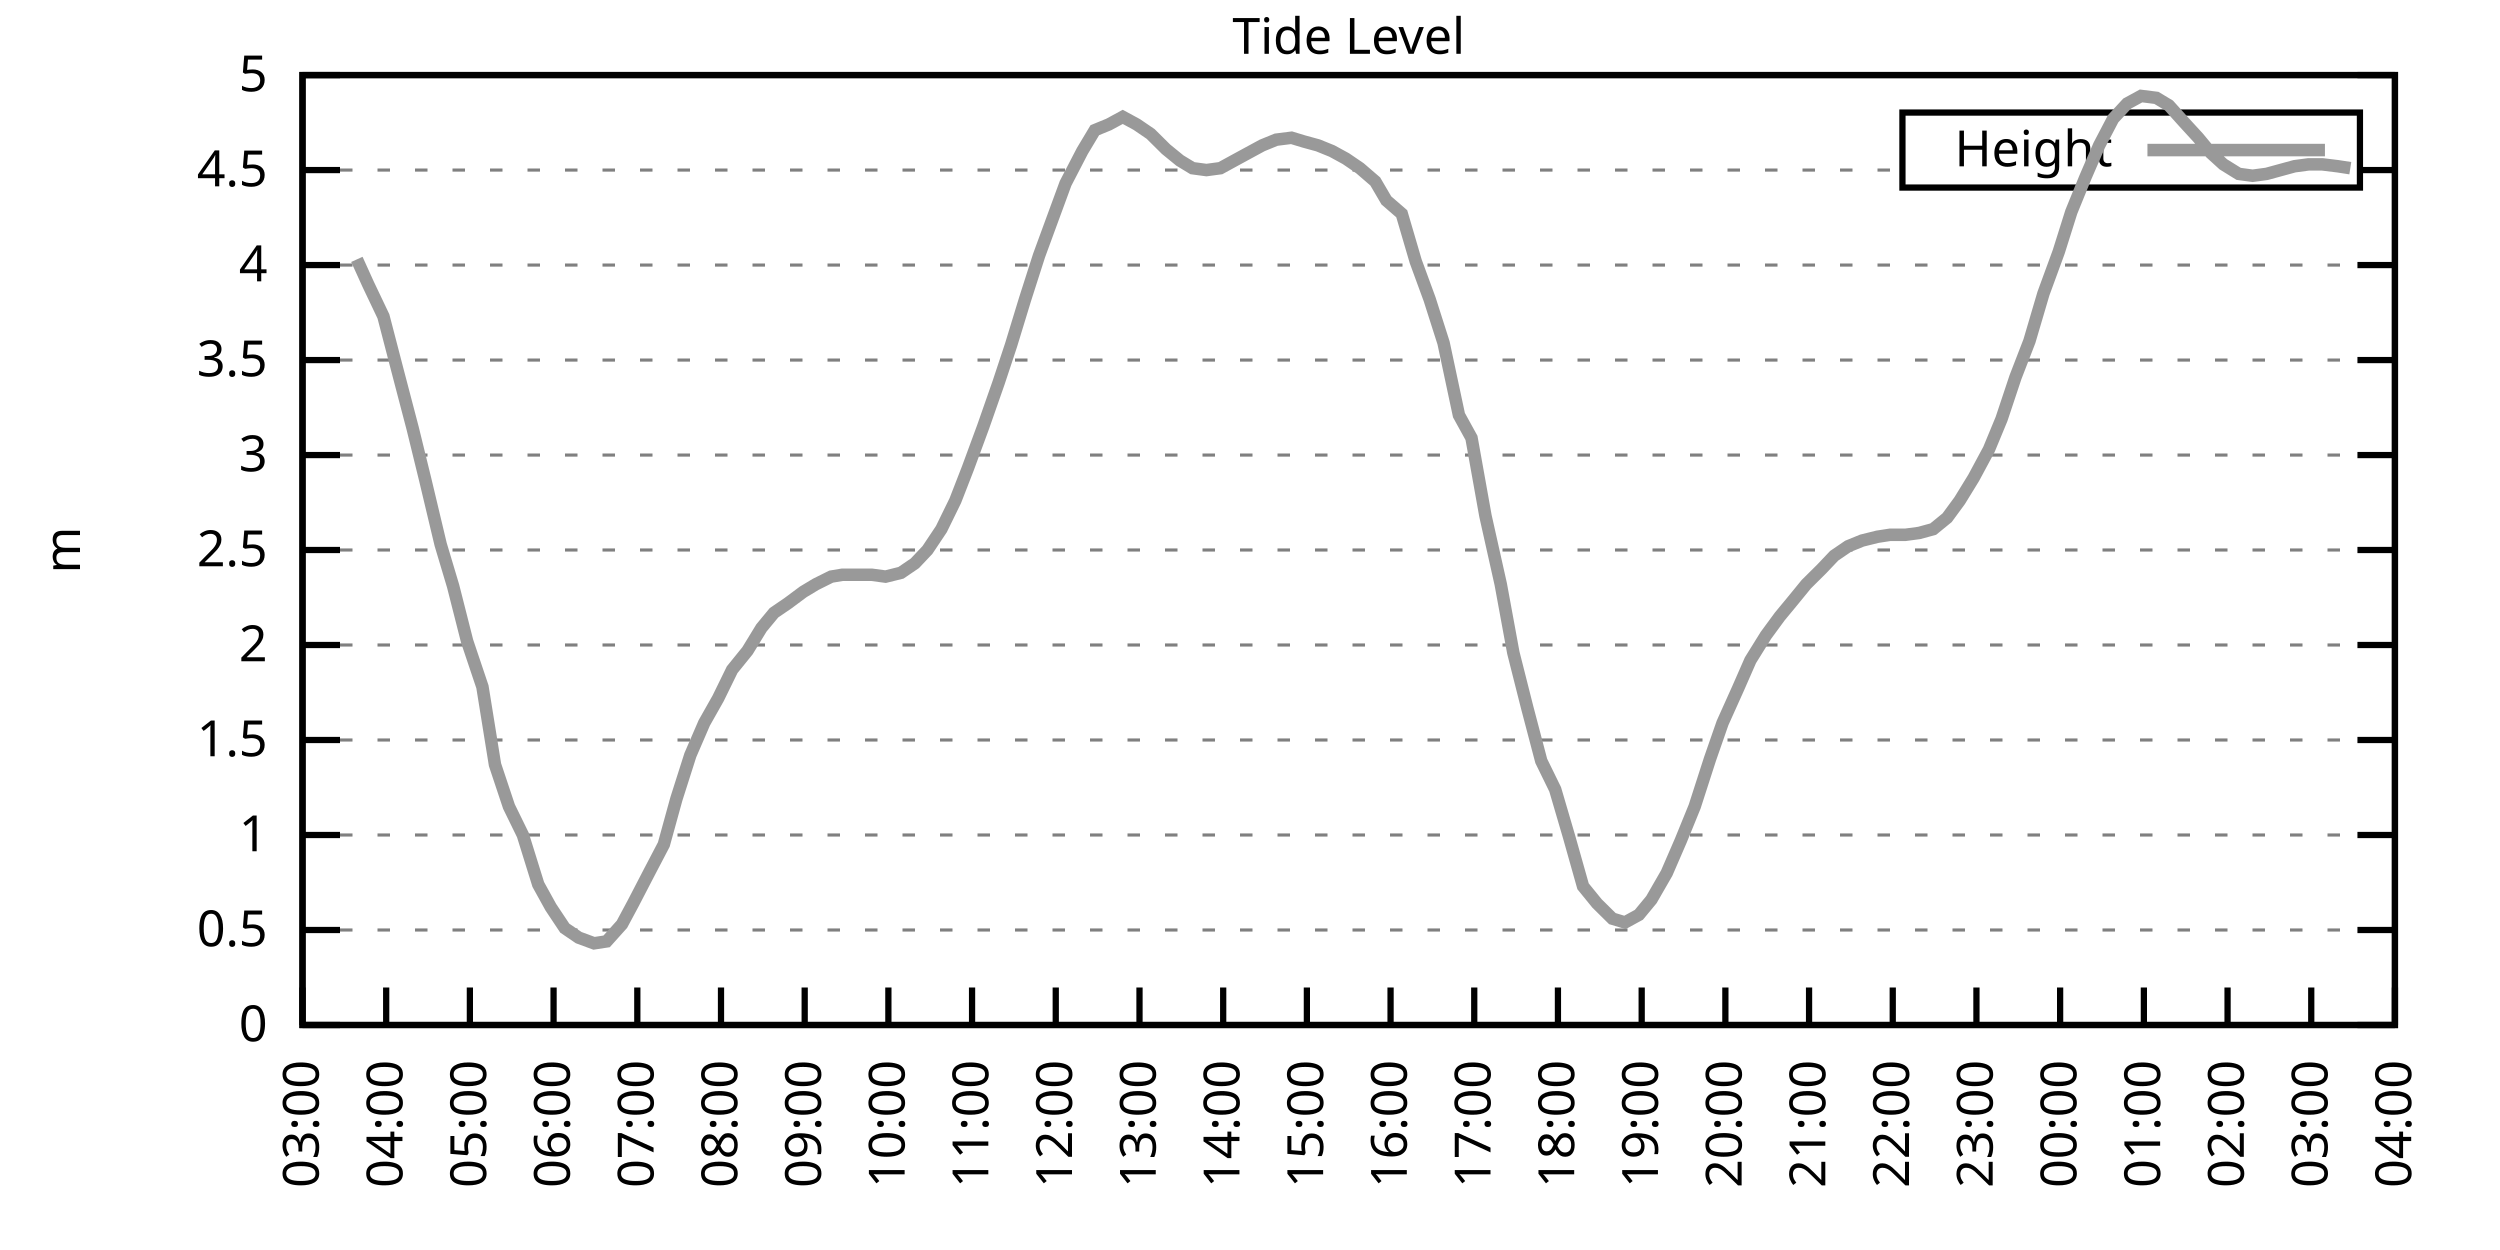
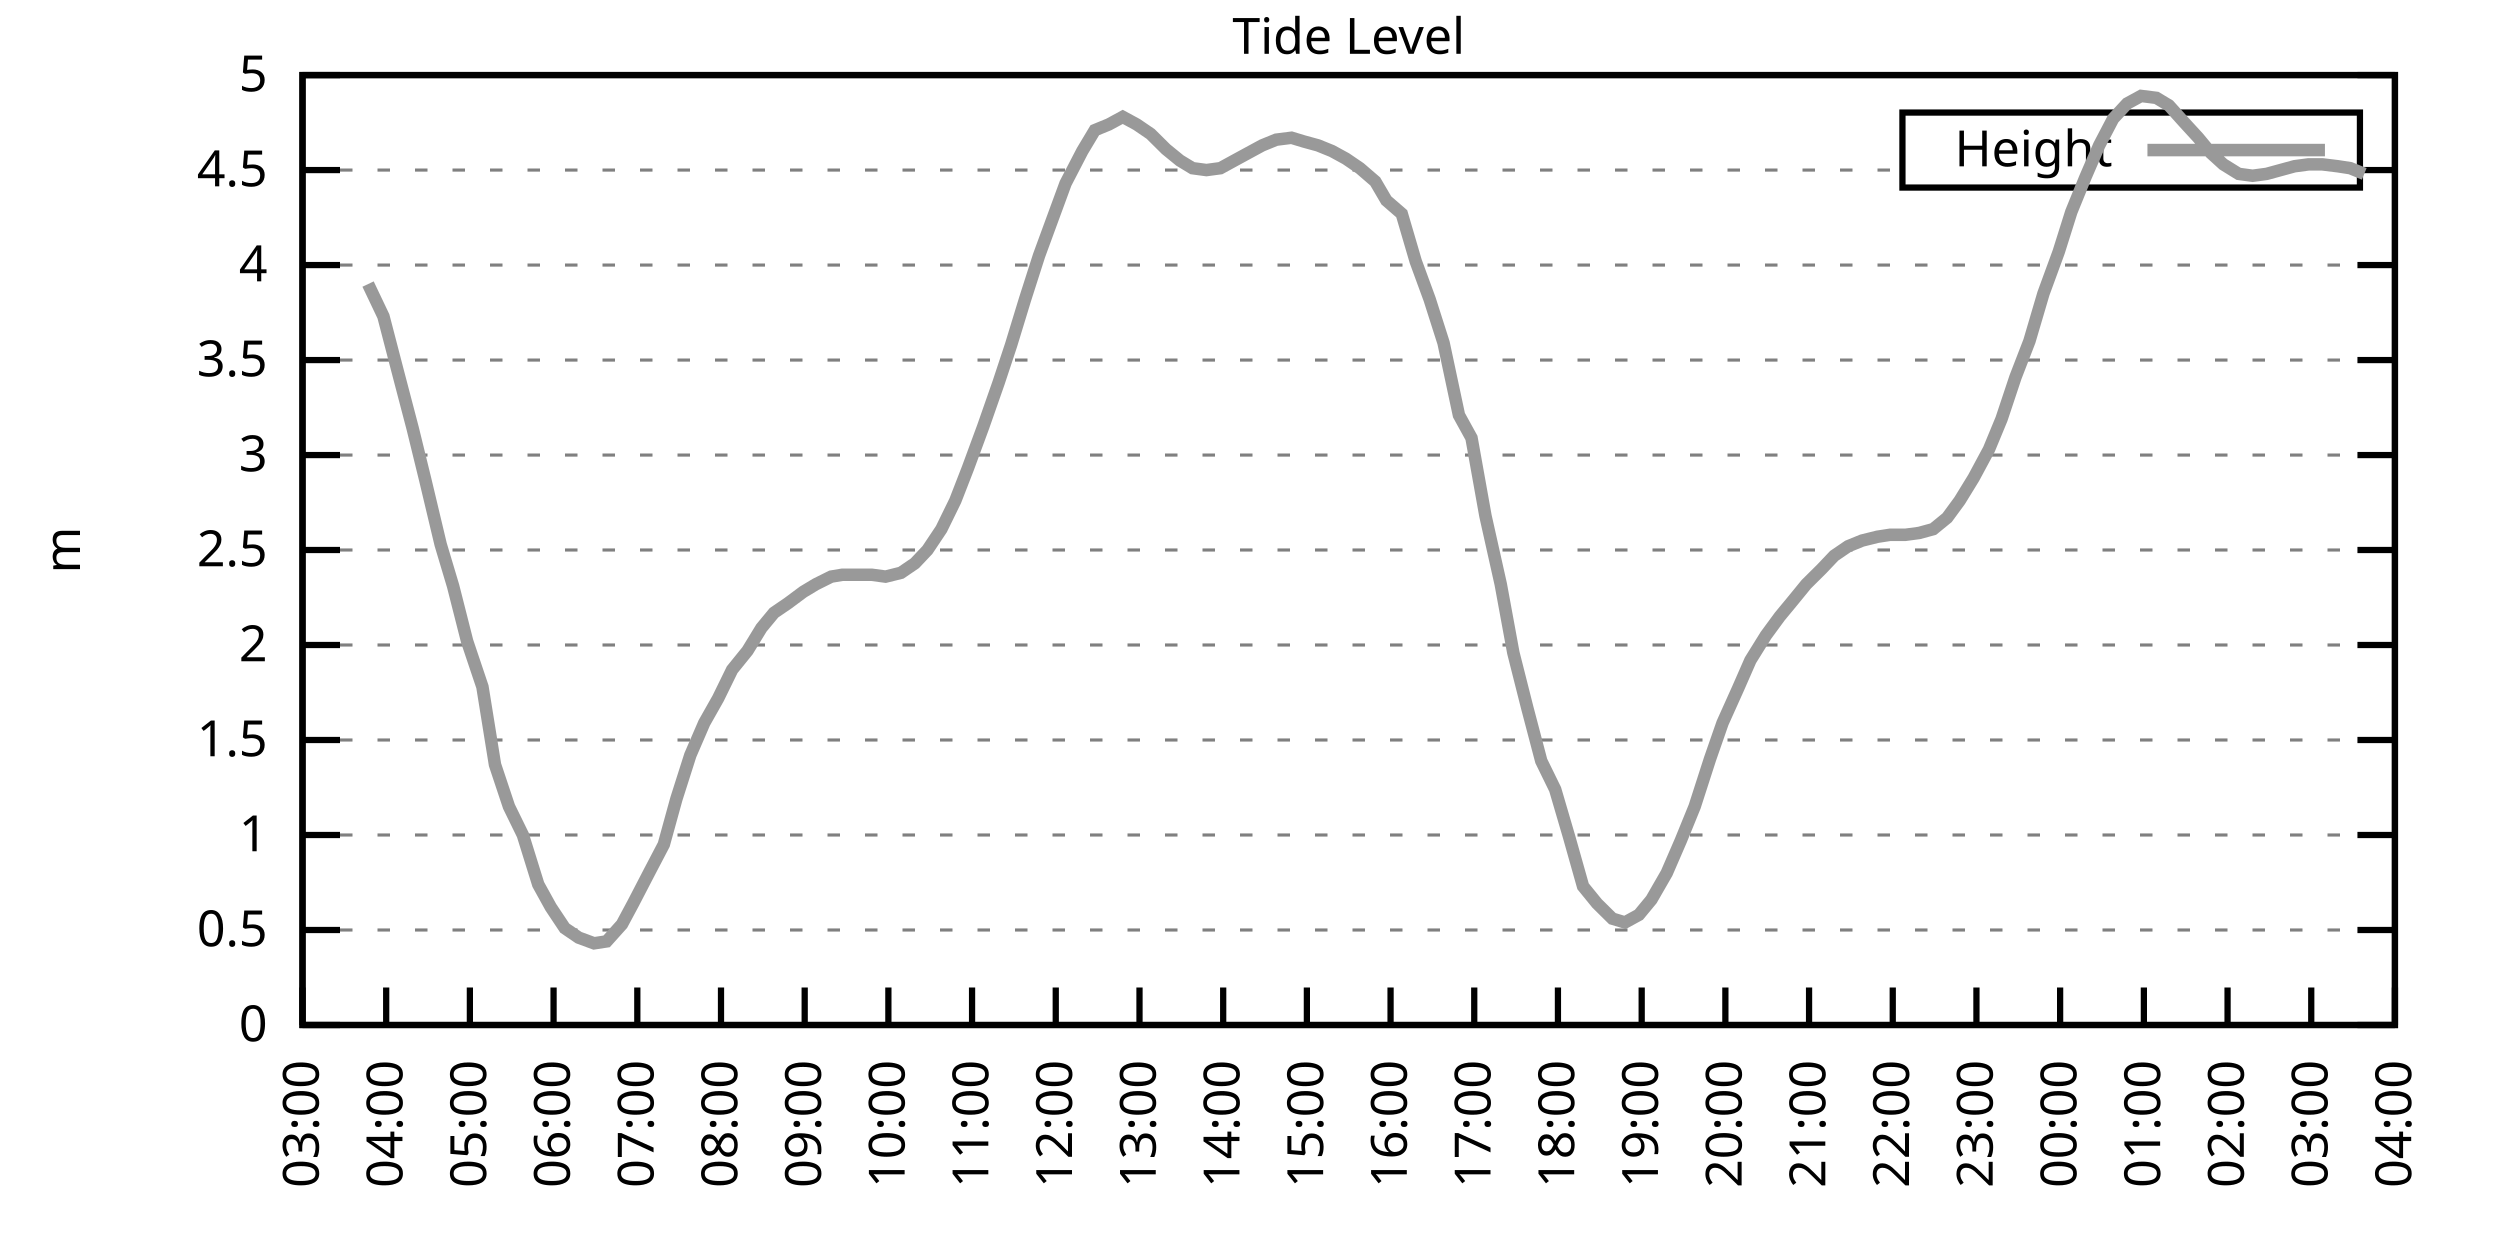
<svg xmlns="http://www.w3.org/2000/svg" xmlns:xlink="http://www.w3.org/1999/xlink" width="400" height="200" viewBox="0 0 400 200">
  <g id="gnuplot_canvas">
    <rect x="0" y="0" width="400" height="200" fill="none" />
    <defs>
      <circle id="gpDot" r="0.5" stroke-width="0.5" stroke="currentColor" />
      <path id="gpPt0" stroke-width="0.333" stroke="currentColor" d="M-1,0 h2 M0,-1 v2" />
      <path id="gpPt1" stroke-width="0.333" stroke="currentColor" d="M-1,-1 L1,1 M1,-1 L-1,1" />
      <path id="gpPt2" stroke-width="0.333" stroke="currentColor" d="M-1,0 L1,0 M0,-1 L0,1 M-1,-1 L1,1 M-1,1 L1,-1" />
      <rect id="gpPt3" stroke-width="0.333" stroke="currentColor" x="-1" y="-1" width="2" height="2" />
      <rect id="gpPt4" stroke-width="0.333" stroke="currentColor" fill="currentColor" x="-1" y="-1" width="2" height="2" />
      <circle id="gpPt5" stroke-width="0.333" stroke="currentColor" cx="0" cy="0" r="1" />
      <use xlink:href="#gpPt5" id="gpPt6" fill="currentColor" stroke="none" />
      <path id="gpPt7" stroke-width="0.333" stroke="currentColor" d="M0,-1.33 L-1.33,0.67 L1.33,0.67 z" />
      <use xlink:href="#gpPt7" id="gpPt8" fill="currentColor" stroke="none" />
      <use xlink:href="#gpPt7" id="gpPt9" stroke="currentColor" transform="rotate(180)" />
      <use xlink:href="#gpPt9" id="gpPt10" fill="currentColor" stroke="none" />
      <use xlink:href="#gpPt3" id="gpPt11" stroke="currentColor" transform="rotate(45)" />
      <use xlink:href="#gpPt11" id="gpPt12" fill="currentColor" stroke="none" />
      <path id="gpPt13" stroke-width="0.333" stroke="currentColor" d="M0,1.330 L1.265,0.411 L0.782,-1.067 L-0.782,-1.076 L-1.265,0.411 z" />
      <use xlink:href="#gpPt13" id="gpPt14" fill="currentColor" stroke="none" />
      <filter id="textbox" filterUnits="objectBoundingBox" x="0" y="0" height="1" width="1">
        <feFlood flood-color="white" flood-opacity="1" result="bgnd" />
        <feComposite in="SourceGraphic" in2="bgnd" operator="atop" />
      </filter>
      <filter id="greybox" filterUnits="objectBoundingBox" x="0" y="0" height="1" width="1">
        <feFlood flood-color="lightgrey" flood-opacity="1" result="grey" />
        <feComposite in="SourceGraphic" in2="grey" operator="atop" />
      </filter>
    </defs>
    <g fill="none" color="white" stroke="currentColor" stroke-width="1.00" stroke-linecap="butt" stroke-linejoin="miter">
</g>
    <g fill="none" color="black" stroke="currentColor" stroke-width="1.00" stroke-linecap="butt" stroke-linejoin="miter">
      <g stroke="none" shape-rendering="crispEdges">
        <polygon fill="rgb(255, 255, 255)" points="48.40,164.00 383.18,164.00 383.18,12.02 48.40,12.02 " />
      </g>
    </g>
    <g fill="none" color="black" stroke="currentColor" stroke-width="1.00" stroke-linecap="butt" stroke-linejoin="miter">
</g>
    <g fill="none" color="black" stroke="black" stroke-width="0.50" stroke-linecap="butt" stroke-linejoin="miter">
</g>
    <g fill="none" color="gray" stroke="currentColor" stroke-width="0.50" stroke-linecap="butt" stroke-linejoin="miter">
      <path stroke="gray" stroke-dasharray="2,4" class="gridline" d="M48.40,164.00 L383.19,164.00  " />
    </g>
    <g fill="none" color="gray" stroke="gray" stroke-width="1.00" stroke-linecap="butt" stroke-linejoin="miter">
</g>
    <g fill="none" color="black" stroke="currentColor" stroke-width="1.00" stroke-linecap="butt" stroke-linejoin="miter">
      <path stroke="black" d="M48.40,164.00 L54.40,164.00 M383.19,164.00 L377.19,164.00  " />
      <g transform="translate(42.80,166.60)" stroke="none" fill="black" font-family="Sans" font-size="8.00" text-anchor="end">
        <text>
          <tspan font-family="Sans"> 0</tspan>
        </text>
      </g>
    </g>
    <g fill="none" color="black" stroke="currentColor" stroke-width="1.00" stroke-linecap="butt" stroke-linejoin="miter">
</g>
    <g fill="none" color="black" stroke="black" stroke-width="0.50" stroke-linecap="butt" stroke-linejoin="miter">
</g>
    <g fill="none" color="gray" stroke="currentColor" stroke-width="0.50" stroke-linecap="butt" stroke-linejoin="miter">
      <path stroke="gray" stroke-dasharray="2,4" class="gridline" d="M48.40,148.80 L383.19,148.80  " />
    </g>
    <g fill="none" color="gray" stroke="gray" stroke-width="1.00" stroke-linecap="butt" stroke-linejoin="miter">
</g>
    <g fill="none" color="black" stroke="currentColor" stroke-width="1.00" stroke-linecap="butt" stroke-linejoin="miter">
      <path stroke="black" d="M48.40,148.80 L54.40,148.80 M383.19,148.80 L377.19,148.80  " />
      <g transform="translate(42.80,151.40)" stroke="none" fill="black" font-family="Sans" font-size="8.00" text-anchor="end">
        <text>
          <tspan font-family="Sans"> 0.5</tspan>
        </text>
      </g>
    </g>
    <g fill="none" color="black" stroke="currentColor" stroke-width="1.00" stroke-linecap="butt" stroke-linejoin="miter">
</g>
    <g fill="none" color="black" stroke="black" stroke-width="0.50" stroke-linecap="butt" stroke-linejoin="miter">
</g>
    <g fill="none" color="gray" stroke="currentColor" stroke-width="0.50" stroke-linecap="butt" stroke-linejoin="miter">
      <path stroke="gray" stroke-dasharray="2,4" class="gridline" d="M48.40,133.60 L383.19,133.60  " />
    </g>
    <g fill="none" color="gray" stroke="gray" stroke-width="1.00" stroke-linecap="butt" stroke-linejoin="miter">
</g>
    <g fill="none" color="black" stroke="currentColor" stroke-width="1.00" stroke-linecap="butt" stroke-linejoin="miter">
      <path stroke="black" d="M48.40,133.60 L54.40,133.60 M383.19,133.60 L377.19,133.60  " />
      <g transform="translate(42.80,136.20)" stroke="none" fill="black" font-family="Sans" font-size="8.00" text-anchor="end">
        <text>
          <tspan font-family="Sans"> 1</tspan>
        </text>
      </g>
    </g>
    <g fill="none" color="black" stroke="currentColor" stroke-width="1.00" stroke-linecap="butt" stroke-linejoin="miter">
</g>
    <g fill="none" color="black" stroke="black" stroke-width="0.50" stroke-linecap="butt" stroke-linejoin="miter">
</g>
    <g fill="none" color="gray" stroke="currentColor" stroke-width="0.50" stroke-linecap="butt" stroke-linejoin="miter">
      <path stroke="gray" stroke-dasharray="2,4" class="gridline" d="M48.40,118.40 L383.19,118.40  " />
    </g>
    <g fill="none" color="gray" stroke="gray" stroke-width="1.00" stroke-linecap="butt" stroke-linejoin="miter">
</g>
    <g fill="none" color="black" stroke="currentColor" stroke-width="1.00" stroke-linecap="butt" stroke-linejoin="miter">
      <path stroke="black" d="M48.40,118.40 L54.40,118.40 M383.19,118.40 L377.19,118.40  " />
      <g transform="translate(42.80,121.00)" stroke="none" fill="black" font-family="Sans" font-size="8.00" text-anchor="end">
        <text>
          <tspan font-family="Sans"> 1.5</tspan>
        </text>
      </g>
    </g>
    <g fill="none" color="black" stroke="currentColor" stroke-width="1.00" stroke-linecap="butt" stroke-linejoin="miter">
</g>
    <g fill="none" color="black" stroke="black" stroke-width="0.50" stroke-linecap="butt" stroke-linejoin="miter">
</g>
    <g fill="none" color="gray" stroke="currentColor" stroke-width="0.50" stroke-linecap="butt" stroke-linejoin="miter">
      <path stroke="gray" stroke-dasharray="2,4" class="gridline" d="M48.40,103.20 L383.19,103.20  " />
    </g>
    <g fill="none" color="gray" stroke="gray" stroke-width="1.00" stroke-linecap="butt" stroke-linejoin="miter">
</g>
    <g fill="none" color="black" stroke="currentColor" stroke-width="1.00" stroke-linecap="butt" stroke-linejoin="miter">
      <path stroke="black" d="M48.40,103.20 L54.40,103.20 M383.19,103.20 L377.19,103.20  " />
      <g transform="translate(42.80,105.80)" stroke="none" fill="black" font-family="Sans" font-size="8.00" text-anchor="end">
        <text>
          <tspan font-family="Sans"> 2</tspan>
        </text>
      </g>
    </g>
    <g fill="none" color="black" stroke="currentColor" stroke-width="1.00" stroke-linecap="butt" stroke-linejoin="miter">
</g>
    <g fill="none" color="black" stroke="black" stroke-width="0.50" stroke-linecap="butt" stroke-linejoin="miter">
</g>
    <g fill="none" color="gray" stroke="currentColor" stroke-width="0.50" stroke-linecap="butt" stroke-linejoin="miter">
      <path stroke="gray" stroke-dasharray="2,4" class="gridline" d="M48.40,88.00 L383.19,88.00  " />
    </g>
    <g fill="none" color="gray" stroke="gray" stroke-width="1.00" stroke-linecap="butt" stroke-linejoin="miter">
</g>
    <g fill="none" color="black" stroke="currentColor" stroke-width="1.00" stroke-linecap="butt" stroke-linejoin="miter">
      <path stroke="black" d="M48.40,88.00 L54.40,88.00 M383.19,88.00 L377.19,88.00  " />
      <g transform="translate(42.80,90.60)" stroke="none" fill="black" font-family="Sans" font-size="8.00" text-anchor="end">
        <text>
          <tspan font-family="Sans"> 2.5</tspan>
        </text>
      </g>
    </g>
    <g fill="none" color="black" stroke="currentColor" stroke-width="1.00" stroke-linecap="butt" stroke-linejoin="miter">
</g>
    <g fill="none" color="black" stroke="black" stroke-width="0.50" stroke-linecap="butt" stroke-linejoin="miter">
</g>
    <g fill="none" color="gray" stroke="currentColor" stroke-width="0.50" stroke-linecap="butt" stroke-linejoin="miter">
      <path stroke="gray" stroke-dasharray="2,4" class="gridline" d="M48.40,72.81 L383.19,72.81  " />
    </g>
    <g fill="none" color="gray" stroke="gray" stroke-width="1.00" stroke-linecap="butt" stroke-linejoin="miter">
</g>
    <g fill="none" color="black" stroke="currentColor" stroke-width="1.00" stroke-linecap="butt" stroke-linejoin="miter">
      <path stroke="black" d="M48.40,72.81 L54.40,72.81 M383.19,72.81 L377.19,72.81  " />
      <g transform="translate(42.80,75.41)" stroke="none" fill="black" font-family="Sans" font-size="8.00" text-anchor="end">
        <text>
          <tspan font-family="Sans"> 3</tspan>
        </text>
      </g>
    </g>
    <g fill="none" color="black" stroke="currentColor" stroke-width="1.00" stroke-linecap="butt" stroke-linejoin="miter">
</g>
    <g fill="none" color="black" stroke="black" stroke-width="0.50" stroke-linecap="butt" stroke-linejoin="miter">
</g>
    <g fill="none" color="gray" stroke="currentColor" stroke-width="0.50" stroke-linecap="butt" stroke-linejoin="miter">
      <path stroke="gray" stroke-dasharray="2,4" class="gridline" d="M48.40,57.61 L383.19,57.61  " />
    </g>
    <g fill="none" color="gray" stroke="gray" stroke-width="1.00" stroke-linecap="butt" stroke-linejoin="miter">
</g>
    <g fill="none" color="black" stroke="currentColor" stroke-width="1.00" stroke-linecap="butt" stroke-linejoin="miter">
      <path stroke="black" d="M48.40,57.61 L54.40,57.61 M383.19,57.61 L377.19,57.61  " />
      <g transform="translate(42.80,60.21)" stroke="none" fill="black" font-family="Sans" font-size="8.00" text-anchor="end">
        <text>
          <tspan font-family="Sans"> 3.5</tspan>
        </text>
      </g>
    </g>
    <g fill="none" color="black" stroke="currentColor" stroke-width="1.00" stroke-linecap="butt" stroke-linejoin="miter">
</g>
    <g fill="none" color="black" stroke="black" stroke-width="0.50" stroke-linecap="butt" stroke-linejoin="miter">
</g>
    <g fill="none" color="gray" stroke="currentColor" stroke-width="0.50" stroke-linecap="butt" stroke-linejoin="miter">
      <path stroke="gray" stroke-dasharray="2,4" class="gridline" d="M48.40,42.41 L383.19,42.41  " />
    </g>
    <g fill="none" color="gray" stroke="gray" stroke-width="1.00" stroke-linecap="butt" stroke-linejoin="miter">
</g>
    <g fill="none" color="black" stroke="currentColor" stroke-width="1.00" stroke-linecap="butt" stroke-linejoin="miter">
      <path stroke="black" d="M48.40,42.41 L54.40,42.41 M383.19,42.41 L377.19,42.41  " />
      <g transform="translate(42.80,45.01)" stroke="none" fill="black" font-family="Sans" font-size="8.00" text-anchor="end">
        <text>
          <tspan font-family="Sans"> 4</tspan>
        </text>
      </g>
    </g>
    <g fill="none" color="black" stroke="currentColor" stroke-width="1.00" stroke-linecap="butt" stroke-linejoin="miter">
</g>
    <g fill="none" color="black" stroke="black" stroke-width="0.50" stroke-linecap="butt" stroke-linejoin="miter">
</g>
    <g fill="none" color="gray" stroke="currentColor" stroke-width="0.50" stroke-linecap="butt" stroke-linejoin="miter">
      <path stroke="gray" stroke-dasharray="2,4" class="gridline" d="M48.40,27.21 L304.39,27.21 M377.59,27.21 L383.19,27.21  " />
    </g>
    <g fill="none" color="gray" stroke="gray" stroke-width="1.00" stroke-linecap="butt" stroke-linejoin="miter">
</g>
    <g fill="none" color="black" stroke="currentColor" stroke-width="1.00" stroke-linecap="butt" stroke-linejoin="miter">
      <path stroke="black" d="M48.40,27.21 L54.40,27.21 M383.19,27.21 L377.19,27.21  " />
      <g transform="translate(42.80,29.81)" stroke="none" fill="black" font-family="Sans" font-size="8.00" text-anchor="end">
        <text>
          <tspan font-family="Sans"> 4.5</tspan>
        </text>
      </g>
    </g>
    <g fill="none" color="black" stroke="currentColor" stroke-width="1.00" stroke-linecap="butt" stroke-linejoin="miter">
</g>
    <g fill="none" color="black" stroke="black" stroke-width="0.50" stroke-linecap="butt" stroke-linejoin="miter">
</g>
    <g fill="none" color="gray" stroke="currentColor" stroke-width="0.50" stroke-linecap="butt" stroke-linejoin="miter">
      <path stroke="gray" stroke-dasharray="2,4" class="gridline" d="M48.40,12.01 L383.19,12.01  " />
    </g>
    <g fill="none" color="gray" stroke="gray" stroke-width="1.00" stroke-linecap="butt" stroke-linejoin="miter">
</g>
    <g fill="none" color="black" stroke="currentColor" stroke-width="1.00" stroke-linecap="butt" stroke-linejoin="miter">
      <path stroke="black" d="M48.40,12.01 L54.40,12.01 M383.19,12.01 L377.19,12.01  " />
      <g transform="translate(42.80,14.61)" stroke="none" fill="black" font-family="Sans" font-size="8.00" text-anchor="end">
        <text>
          <tspan font-family="Sans"> 5</tspan>
        </text>
      </g>
    </g>
    <g fill="none" color="black" stroke="currentColor" stroke-width="1.00" stroke-linecap="butt" stroke-linejoin="miter">
      <path stroke="black" d="M48.40,164.00 L48.40,158.00  " />
      <g transform="translate(51.00,169.60) rotate(270.00)" stroke="none" fill="black" font-family="Sans" font-size="8.00" text-anchor="end">
        <text>
          <tspan font-family="Sans">03:00</tspan>
        </text>
      </g>
    </g>
    <g fill="none" color="black" stroke="currentColor" stroke-width="1.00" stroke-linecap="butt" stroke-linejoin="miter">
      <path stroke="black" d="M61.79,164.00 L61.79,158.00  " />
      <g transform="translate(64.39,169.60) rotate(270.00)" stroke="none" fill="black" font-family="Sans" font-size="8.00" text-anchor="end">
        <text>
          <tspan font-family="Sans">04:00</tspan>
        </text>
      </g>
    </g>
    <g fill="none" color="black" stroke="currentColor" stroke-width="1.00" stroke-linecap="butt" stroke-linejoin="miter">
      <path stroke="black" d="M75.18,164.00 L75.18,158.00  " />
      <g transform="translate(77.78,169.60) rotate(270.00)" stroke="none" fill="black" font-family="Sans" font-size="8.00" text-anchor="end">
        <text>
          <tspan font-family="Sans">05:00</tspan>
        </text>
      </g>
    </g>
    <g fill="none" color="black" stroke="currentColor" stroke-width="1.00" stroke-linecap="butt" stroke-linejoin="miter">
      <path stroke="black" d="M88.57,164.00 L88.57,158.00  " />
      <g transform="translate(91.17,169.60) rotate(270.00)" stroke="none" fill="black" font-family="Sans" font-size="8.00" text-anchor="end">
        <text>
          <tspan font-family="Sans">06:00</tspan>
        </text>
      </g>
    </g>
    <g fill="none" color="black" stroke="currentColor" stroke-width="1.00" stroke-linecap="butt" stroke-linejoin="miter">
      <path stroke="black" d="M101.97,164.00 L101.97,158.00  " />
      <g transform="translate(104.57,169.60) rotate(270.00)" stroke="none" fill="black" font-family="Sans" font-size="8.00" text-anchor="end">
        <text>
          <tspan font-family="Sans">07:00</tspan>
        </text>
      </g>
    </g>
    <g fill="none" color="black" stroke="currentColor" stroke-width="1.00" stroke-linecap="butt" stroke-linejoin="miter">
      <path stroke="black" d="M115.36,164.00 L115.36,158.00  " />
      <g transform="translate(117.96,169.60) rotate(270.00)" stroke="none" fill="black" font-family="Sans" font-size="8.00" text-anchor="end">
        <text>
          <tspan font-family="Sans">08:00</tspan>
        </text>
      </g>
    </g>
    <g fill="none" color="black" stroke="currentColor" stroke-width="1.00" stroke-linecap="butt" stroke-linejoin="miter">
      <path stroke="black" d="M128.75,164.00 L128.75,158.00  " />
      <g transform="translate(131.35,169.60) rotate(270.00)" stroke="none" fill="black" font-family="Sans" font-size="8.00" text-anchor="end">
        <text>
          <tspan font-family="Sans">09:00</tspan>
        </text>
      </g>
    </g>
    <g fill="none" color="black" stroke="currentColor" stroke-width="1.00" stroke-linecap="butt" stroke-linejoin="miter">
      <path stroke="black" d="M142.14,164.00 L142.14,158.00  " />
      <g transform="translate(144.74,169.60) rotate(270.00)" stroke="none" fill="black" font-family="Sans" font-size="8.00" text-anchor="end">
        <text>
          <tspan font-family="Sans">10:00</tspan>
        </text>
      </g>
    </g>
    <g fill="none" color="black" stroke="currentColor" stroke-width="1.00" stroke-linecap="butt" stroke-linejoin="miter">
      <path stroke="black" d="M155.53,164.00 L155.53,158.00  " />
      <g transform="translate(158.13,169.60) rotate(270.00)" stroke="none" fill="black" font-family="Sans" font-size="8.00" text-anchor="end">
        <text>
          <tspan font-family="Sans">11:00</tspan>
        </text>
      </g>
    </g>
    <g fill="none" color="black" stroke="currentColor" stroke-width="1.00" stroke-linecap="butt" stroke-linejoin="miter">
      <path stroke="black" d="M168.92,164.00 L168.92,158.00  " />
      <g transform="translate(171.52,169.60) rotate(270.00)" stroke="none" fill="black" font-family="Sans" font-size="8.00" text-anchor="end">
        <text>
          <tspan font-family="Sans">12:00</tspan>
        </text>
      </g>
    </g>
    <g fill="none" color="black" stroke="currentColor" stroke-width="1.00" stroke-linecap="butt" stroke-linejoin="miter">
      <path stroke="black" d="M182.32,164.00 L182.32,158.00  " />
      <g transform="translate(184.92,169.60) rotate(270.00)" stroke="none" fill="black" font-family="Sans" font-size="8.00" text-anchor="end">
        <text>
          <tspan font-family="Sans">13:00</tspan>
        </text>
      </g>
    </g>
    <g fill="none" color="black" stroke="currentColor" stroke-width="1.00" stroke-linecap="butt" stroke-linejoin="miter">
      <path stroke="black" d="M195.71,164.00 L195.71,158.00  " />
      <g transform="translate(198.31,169.60) rotate(270.00)" stroke="none" fill="black" font-family="Sans" font-size="8.00" text-anchor="end">
        <text>
          <tspan font-family="Sans">14:00</tspan>
        </text>
      </g>
    </g>
    <g fill="none" color="black" stroke="currentColor" stroke-width="1.00" stroke-linecap="butt" stroke-linejoin="miter">
      <path stroke="black" d="M209.10,164.00 L209.10,158.00  " />
      <g transform="translate(211.70,169.60) rotate(270.00)" stroke="none" fill="black" font-family="Sans" font-size="8.00" text-anchor="end">
        <text>
          <tspan font-family="Sans">15:00</tspan>
        </text>
      </g>
    </g>
    <g fill="none" color="black" stroke="currentColor" stroke-width="1.00" stroke-linecap="butt" stroke-linejoin="miter">
      <path stroke="black" d="M222.49,164.00 L222.49,158.00  " />
      <g transform="translate(225.09,169.60) rotate(270.00)" stroke="none" fill="black" font-family="Sans" font-size="8.00" text-anchor="end">
        <text>
          <tspan font-family="Sans">16:00</tspan>
        </text>
      </g>
    </g>
    <g fill="none" color="black" stroke="currentColor" stroke-width="1.00" stroke-linecap="butt" stroke-linejoin="miter">
      <path stroke="black" d="M235.88,164.00 L235.88,158.00  " />
      <g transform="translate(238.48,169.60) rotate(270.00)" stroke="none" fill="black" font-family="Sans" font-size="8.00" text-anchor="end">
        <text>
          <tspan font-family="Sans">17:00</tspan>
        </text>
      </g>
    </g>
    <g fill="none" color="black" stroke="currentColor" stroke-width="1.00" stroke-linecap="butt" stroke-linejoin="miter">
      <path stroke="black" d="M249.27,164.00 L249.27,158.00  " />
      <g transform="translate(251.87,169.60) rotate(270.00)" stroke="none" fill="black" font-family="Sans" font-size="8.00" text-anchor="end">
        <text>
          <tspan font-family="Sans">18:00</tspan>
        </text>
      </g>
    </g>
    <g fill="none" color="black" stroke="currentColor" stroke-width="1.00" stroke-linecap="butt" stroke-linejoin="miter">
      <path stroke="black" d="M262.67,164.00 L262.67,158.00  " />
      <g transform="translate(265.27,169.60) rotate(270.00)" stroke="none" fill="black" font-family="Sans" font-size="8.00" text-anchor="end">
        <text>
          <tspan font-family="Sans">19:00</tspan>
        </text>
      </g>
    </g>
    <g fill="none" color="black" stroke="currentColor" stroke-width="1.00" stroke-linecap="butt" stroke-linejoin="miter">
      <path stroke="black" d="M276.06,164.00 L276.06,158.00  " />
      <g transform="translate(278.66,169.60) rotate(270.00)" stroke="none" fill="black" font-family="Sans" font-size="8.00" text-anchor="end">
        <text>
          <tspan font-family="Sans">20:00</tspan>
        </text>
      </g>
    </g>
    <g fill="none" color="black" stroke="currentColor" stroke-width="1.00" stroke-linecap="butt" stroke-linejoin="miter">
      <path stroke="black" d="M289.45,164.00 L289.45,158.00  " />
      <g transform="translate(292.05,169.60) rotate(270.00)" stroke="none" fill="black" font-family="Sans" font-size="8.00" text-anchor="end">
        <text>
          <tspan font-family="Sans">21:00</tspan>
        </text>
      </g>
    </g>
    <g fill="none" color="black" stroke="currentColor" stroke-width="1.00" stroke-linecap="butt" stroke-linejoin="miter">
      <path stroke="black" d="M302.84,164.00 L302.84,158.00  " />
      <g transform="translate(305.44,169.60) rotate(270.00)" stroke="none" fill="black" font-family="Sans" font-size="8.00" text-anchor="end">
        <text>
          <tspan font-family="Sans">22:00</tspan>
        </text>
      </g>
    </g>
    <g fill="none" color="black" stroke="currentColor" stroke-width="1.00" stroke-linecap="butt" stroke-linejoin="miter">
      <path stroke="black" d="M316.23,164.00 L316.23,158.00  " />
      <g transform="translate(318.83,169.60) rotate(270.00)" stroke="none" fill="black" font-family="Sans" font-size="8.00" text-anchor="end">
        <text>
          <tspan font-family="Sans">23:00</tspan>
        </text>
      </g>
    </g>
    <g fill="none" color="black" stroke="currentColor" stroke-width="1.00" stroke-linecap="butt" stroke-linejoin="miter">
      <path stroke="black" d="M329.62,164.00 L329.62,158.00  " />
      <g transform="translate(332.22,169.60) rotate(270.00)" stroke="none" fill="black" font-family="Sans" font-size="8.00" text-anchor="end">
        <text>
          <tspan font-family="Sans">00:00</tspan>
        </text>
      </g>
    </g>
    <g fill="none" color="black" stroke="currentColor" stroke-width="1.00" stroke-linecap="butt" stroke-linejoin="miter">
      <path stroke="black" d="M343.02,164.00 L343.02,158.00  " />
      <g transform="translate(345.62,169.60) rotate(270.00)" stroke="none" fill="black" font-family="Sans" font-size="8.00" text-anchor="end">
        <text>
          <tspan font-family="Sans">01:00</tspan>
        </text>
      </g>
    </g>
    <g fill="none" color="black" stroke="currentColor" stroke-width="1.00" stroke-linecap="butt" stroke-linejoin="miter">
      <path stroke="black" d="M356.41,164.00 L356.41,158.00  " />
      <g transform="translate(359.01,169.60) rotate(270.00)" stroke="none" fill="black" font-family="Sans" font-size="8.00" text-anchor="end">
        <text>
          <tspan font-family="Sans">02:00</tspan>
        </text>
      </g>
    </g>
    <g fill="none" color="black" stroke="currentColor" stroke-width="1.00" stroke-linecap="butt" stroke-linejoin="miter">
      <path stroke="black" d="M369.80,164.00 L369.80,158.00  " />
      <g transform="translate(372.40,169.60) rotate(270.00)" stroke="none" fill="black" font-family="Sans" font-size="8.00" text-anchor="end">
        <text>
          <tspan font-family="Sans">03:00</tspan>
        </text>
      </g>
    </g>
    <g fill="none" color="black" stroke="currentColor" stroke-width="1.00" stroke-linecap="butt" stroke-linejoin="miter">
      <path stroke="black" d="M383.19,164.00 L383.19,158.00  " />
      <g transform="translate(385.79,169.60) rotate(270.00)" stroke="none" fill="black" font-family="Sans" font-size="8.00" text-anchor="end">
        <text>
          <tspan font-family="Sans">04:00</tspan>
        </text>
      </g>
    </g>
    <g fill="none" color="black" stroke="currentColor" stroke-width="1.00" stroke-linecap="butt" stroke-linejoin="miter">
</g>
    <g fill="none" color="black" stroke="currentColor" stroke-width="1.00" stroke-linecap="butt" stroke-linejoin="miter">
      <path stroke="black" d="M48.40,12.01 L48.40,164.00 L383.19,164.00 L383.19,12.01 L48.40,12.01 Z  " />
    </g>
    <g fill="none" color="black" stroke="currentColor" stroke-width="1.00" stroke-linecap="butt" stroke-linejoin="miter">
</g>
    <g fill="none" color="black" stroke="currentColor" stroke-width="1.00" stroke-linecap="butt" stroke-linejoin="miter">
      <path stroke="black" d="M304.39,30.01 L304.39,18.01 L377.59,18.01 L377.59,30.01 L304.39,30.01 Z  " />
    </g>
    <g id="Tide_level_plot_1">
      <g fill="none" color="white" stroke="black" stroke-width="2.00" stroke-linecap="butt" stroke-linejoin="miter">
</g>
      <g fill="none" color="black" stroke="currentColor" stroke-width="2.00" stroke-linecap="butt" stroke-linejoin="miter">
        <g transform="translate(337.99,26.61)" stroke="none" fill="black" font-family="Sans" font-size="8.00" text-anchor="end">
          <text>
            <tspan font-family="Sans">Height</tspan>
          </text>
        </g>
      </g>
      <g fill="none" color="black" stroke="currentColor" stroke-width="2.00" stroke-linecap="butt" stroke-linejoin="miter">
-         <path stroke="rgb(153, 153, 153)" d="M343.59,24.01 L371.99,24.01 M57.10,41.50 L58.89,45.45 L61.35,50.62 L63.80,60.04 L66.03,68.55 L68.04,76.76   L70.50,87.09 L72.50,93.78 L74.74,102.60 L77.19,109.89 L79.20,122.35 L81.43,129.04 L83.66,133.60 L86.12,141.51   L88.13,145.15 L90.36,148.50 L92.59,150.02 L95.05,150.93 L97.06,150.62 L99.51,147.89 L101.30,144.55 L103.98,139.38   L106.21,135.12 L108.22,127.83 L110.45,120.83 L112.68,115.67 L114.91,111.72 L117.14,107.16 L119.60,104.12 L121.83,100.47   L123.84,98.04 L126.07,96.52 L128.53,94.69 L130.54,93.48 L132.99,92.26 L134.78,91.96 L137.23,91.96 L139.46,91.96   L141.69,92.26 L144.15,91.65 L146.38,90.13 L148.39,88.00 L150.62,84.66 L152.85,80.10 L154.86,74.93 L157.32,68.25   L159.77,61.25 L161.78,55.18 L164.01,47.88 L166.25,40.89 L168.48,34.81 L170.49,29.34 L173.17,24.17 L175.17,20.83   L177.41,19.91 L179.64,18.70 L181.87,19.91 L184.10,21.43 L186.56,23.87 L188.79,25.69 L190.80,26.91 L193.03,27.21   L195.26,26.91 L197.49,25.69 L199.73,24.47 L201.96,23.26 L204.19,22.35 L206.64,22.04 L208.65,22.65 L210.88,23.26   L213.12,24.17 L215.35,25.39 L217.58,26.91 L220.04,29.03 L221.82,32.07 L224.28,34.20 L226.51,41.80 L228.74,47.88   L230.97,54.87 L233.43,66.42 L235.44,70.07 L237.67,82.53 L240.12,93.48 L242.13,104.42 L244.36,113.24 L246.60,121.75   L248.83,126.31 L251.06,133.91 L253.29,141.81 L255.52,144.55 L257.98,146.98 L259.99,147.59 L262.22,146.37 L264.23,143.94   L266.68,139.68 L268.92,134.51 L271.15,129.04 L273.60,121.44 L275.61,115.67 L278.07,110.20 L280.07,105.64 L282.53,101.68   L284.76,98.64 L286.77,96.21 L289.00,93.48 L291.46,91.04 L293.47,88.92 L295.70,87.40 L297.93,86.49 L300.39,85.88   L302.39,85.57 L304.85,85.57 L307.08,85.27 L309.31,84.66 L311.54,82.84 L313.55,80.10 L315.79,76.45 L318.24,71.89   L320.25,67.03 L322.48,60.34 L324.71,54.57 L326.95,46.97 L329.40,40.28 L331.41,33.90 L333.64,28.42 L335.87,23.26   L338.10,19.00 L340.34,16.57 L342.57,15.35 L345.02,15.66 L347.03,16.87 L349.49,19.61 L351.72,22.04 L353.73,24.47   L355.74,26.30 L358.19,27.82 L360.42,28.12 L362.66,27.82 L364.89,27.21 L367.12,26.60 L369.35,26.30 L371.58,26.30   L374.04,26.60 L376.05,26.91  " />
+         <path stroke="rgb(153, 153, 153)" d="M343.59,24.01 L371.99,24.01 M58.89,45.45 L61.35,50.62 L63.80,60.04 L66.03,68.55 L68.04,76.76 L70.50,87.09   L72.50,93.78 L74.74,102.60 L77.19,109.89 L79.20,122.35 L81.43,129.04 L83.66,133.60 L86.12,141.51 L88.13,145.15   L90.36,148.50 L92.59,150.02 L95.05,150.93 L97.06,150.62 L99.51,147.89 L101.30,144.55 L103.98,139.38 L106.21,135.12   L108.22,127.83 L110.45,120.83 L112.68,115.67 L114.91,111.72 L117.14,107.16 L119.60,104.12 L121.83,100.47 L123.84,98.04   L126.07,96.52 L128.53,94.69 L130.54,93.48 L132.99,92.26 L134.78,91.96 L137.23,91.96 L139.46,91.96 L141.69,92.26   L144.15,91.65 L146.38,90.13 L148.39,88.00 L150.62,84.66 L152.85,80.10 L154.86,74.93 L157.32,68.25 L159.77,61.25   L161.78,55.18 L164.01,47.88 L166.25,40.89 L168.48,34.81 L170.49,29.34 L173.17,24.17 L175.17,20.83 L177.41,19.91   L179.64,18.70 L181.87,19.91 L184.10,21.43 L186.56,23.87 L188.79,25.69 L190.80,26.91 L193.03,27.21 L195.26,26.91   L197.49,25.69 L199.73,24.47 L201.96,23.26 L204.19,22.35 L206.64,22.04 L208.65,22.65 L210.88,23.26 L213.12,24.17   L215.35,25.39 L217.58,26.91 L220.04,29.03 L221.82,32.07 L224.28,34.20 L226.51,41.80 L228.74,47.88 L230.97,54.87   L233.43,66.42 L235.44,70.07 L237.67,82.53 L240.12,93.48 L242.13,104.42 L244.36,113.24 L246.60,121.75 L248.83,126.31   L251.06,133.91 L253.29,141.81 L255.52,144.55 L257.98,146.98 L259.99,147.59 L262.22,146.37 L264.23,143.94 L266.68,139.68   L268.92,134.51 L271.15,129.04 L273.60,121.44 L275.61,115.67 L278.07,110.20 L280.07,105.64 L282.53,101.68 L284.76,98.64   L286.77,96.21 L289.00,93.48 L291.46,91.04 L293.47,88.92 L295.70,87.40 L297.93,86.49 L300.39,85.88 L302.39,85.57   L304.85,85.57 L307.08,85.27 L309.31,84.66 L311.54,82.84 L313.55,80.10 L315.79,76.45 L318.24,71.89 L320.25,67.03   L322.48,60.34 L324.71,54.57 L326.95,46.97 L329.40,40.28 L331.41,33.90 L333.64,28.42 L335.87,23.26 L338.10,19.00   L340.34,16.57 L342.57,15.35 L345.02,15.66 L347.03,16.87 L349.49,19.61 L351.72,22.04 L353.73,24.47 L355.74,26.30   L358.19,27.82 L360.42,28.12 L362.66,27.82 L364.89,27.21 L367.12,26.60 L369.35,26.30 L371.58,26.30 L374.04,26.60   L376.05,26.91 L378.28,27.82  " />
      </g>
    </g>
    <g fill="none" color="black" stroke="currentColor" stroke-width="2.00" stroke-linecap="butt" stroke-linejoin="miter">
</g>
    <g fill="none" color="black" stroke="black" stroke-width="1.00" stroke-linecap="butt" stroke-linejoin="miter">
</g>
    <g fill="none" color="black" stroke="currentColor" stroke-width="1.00" stroke-linecap="butt" stroke-linejoin="miter">
      <path stroke="black" d="M48.40,12.01 L48.40,164.00 L383.19,164.00 L383.19,12.01 L48.40,12.01 Z  " />
      <g transform="translate(12.80,88.01) rotate(270.00)" stroke="none" fill="black" font-family="Sans" font-size="8.00" text-anchor="middle">
        <text>
          <tspan font-family="Sans">m</tspan>
        </text>
      </g>
    </g>
    <g fill="none" color="black" stroke="currentColor" stroke-width="1.00" stroke-linecap="butt" stroke-linejoin="miter">
</g>
    <g fill="none" color="black" stroke="currentColor" stroke-width="1.00" stroke-linecap="butt" stroke-linejoin="miter">
      <g transform="translate(215.79,8.61)" stroke="none" fill="black" font-family="Sans" font-size="8.00" text-anchor="middle">
        <text>
          <tspan font-family="Sans">Tide Level</tspan>
        </text>
      </g>
    </g>
    <g fill="none" color="black" stroke="currentColor" stroke-width="1.00" stroke-linecap="butt" stroke-linejoin="miter">
</g>
  </g>
</svg>
